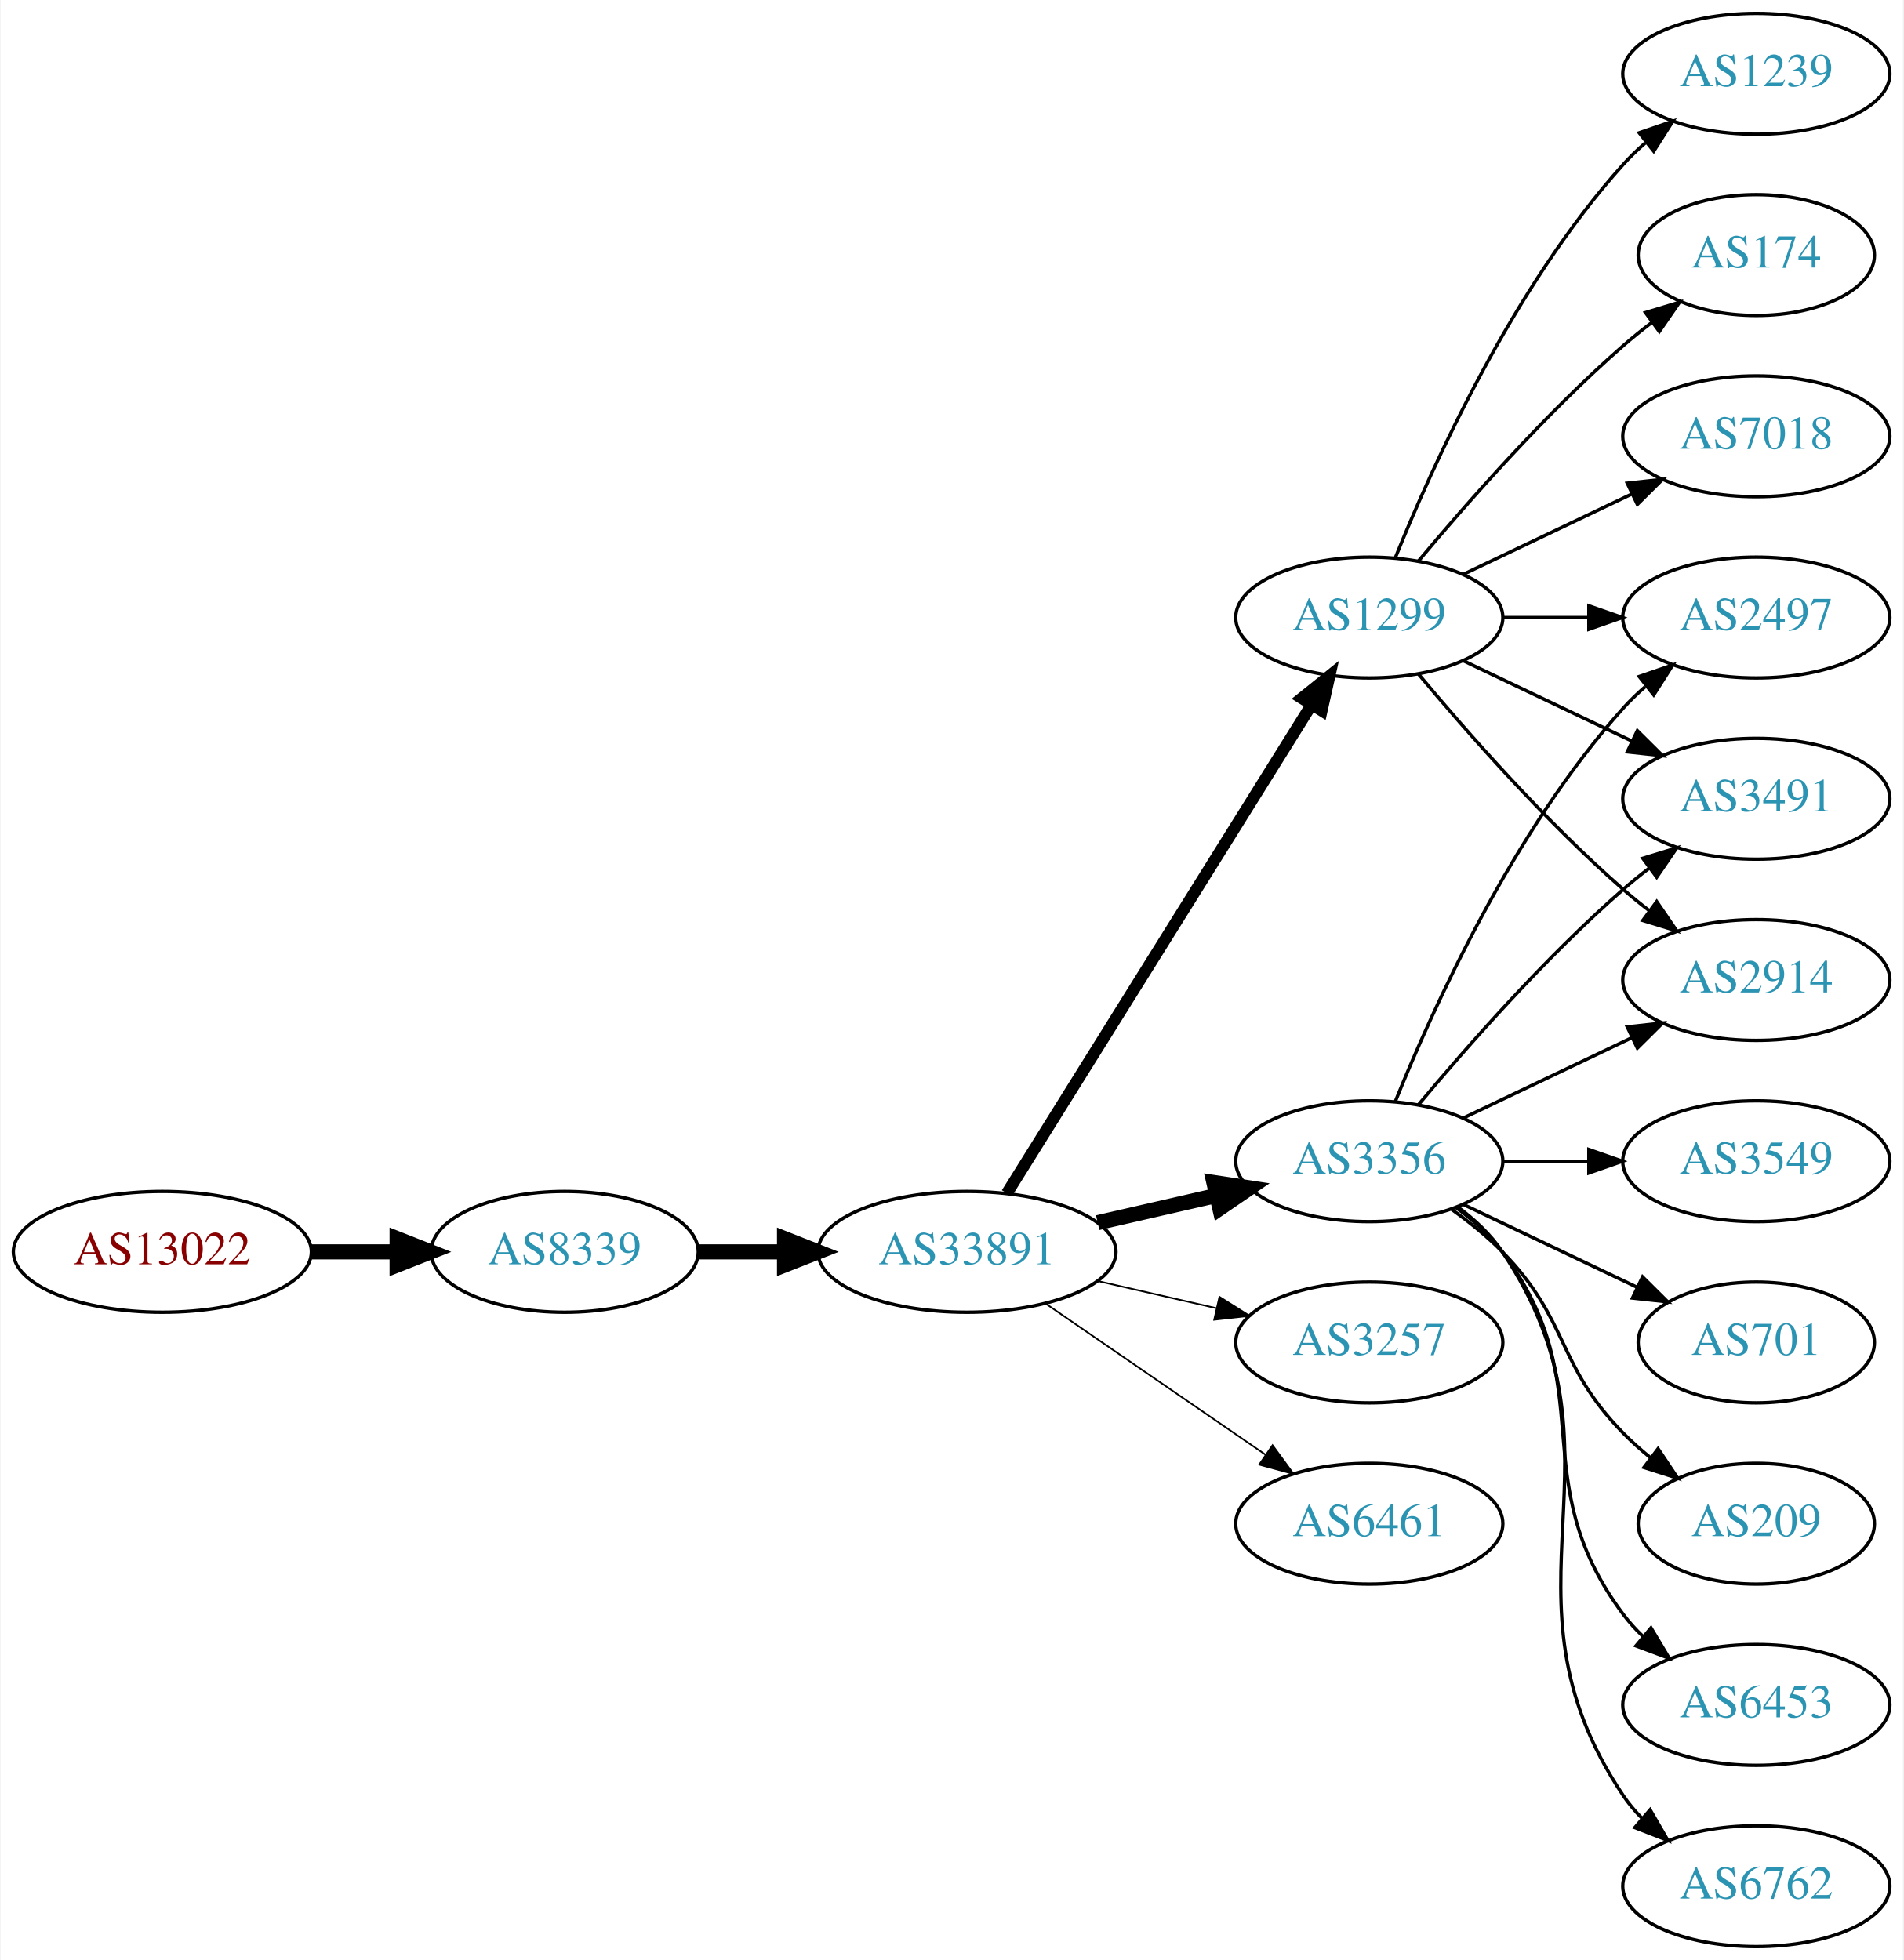
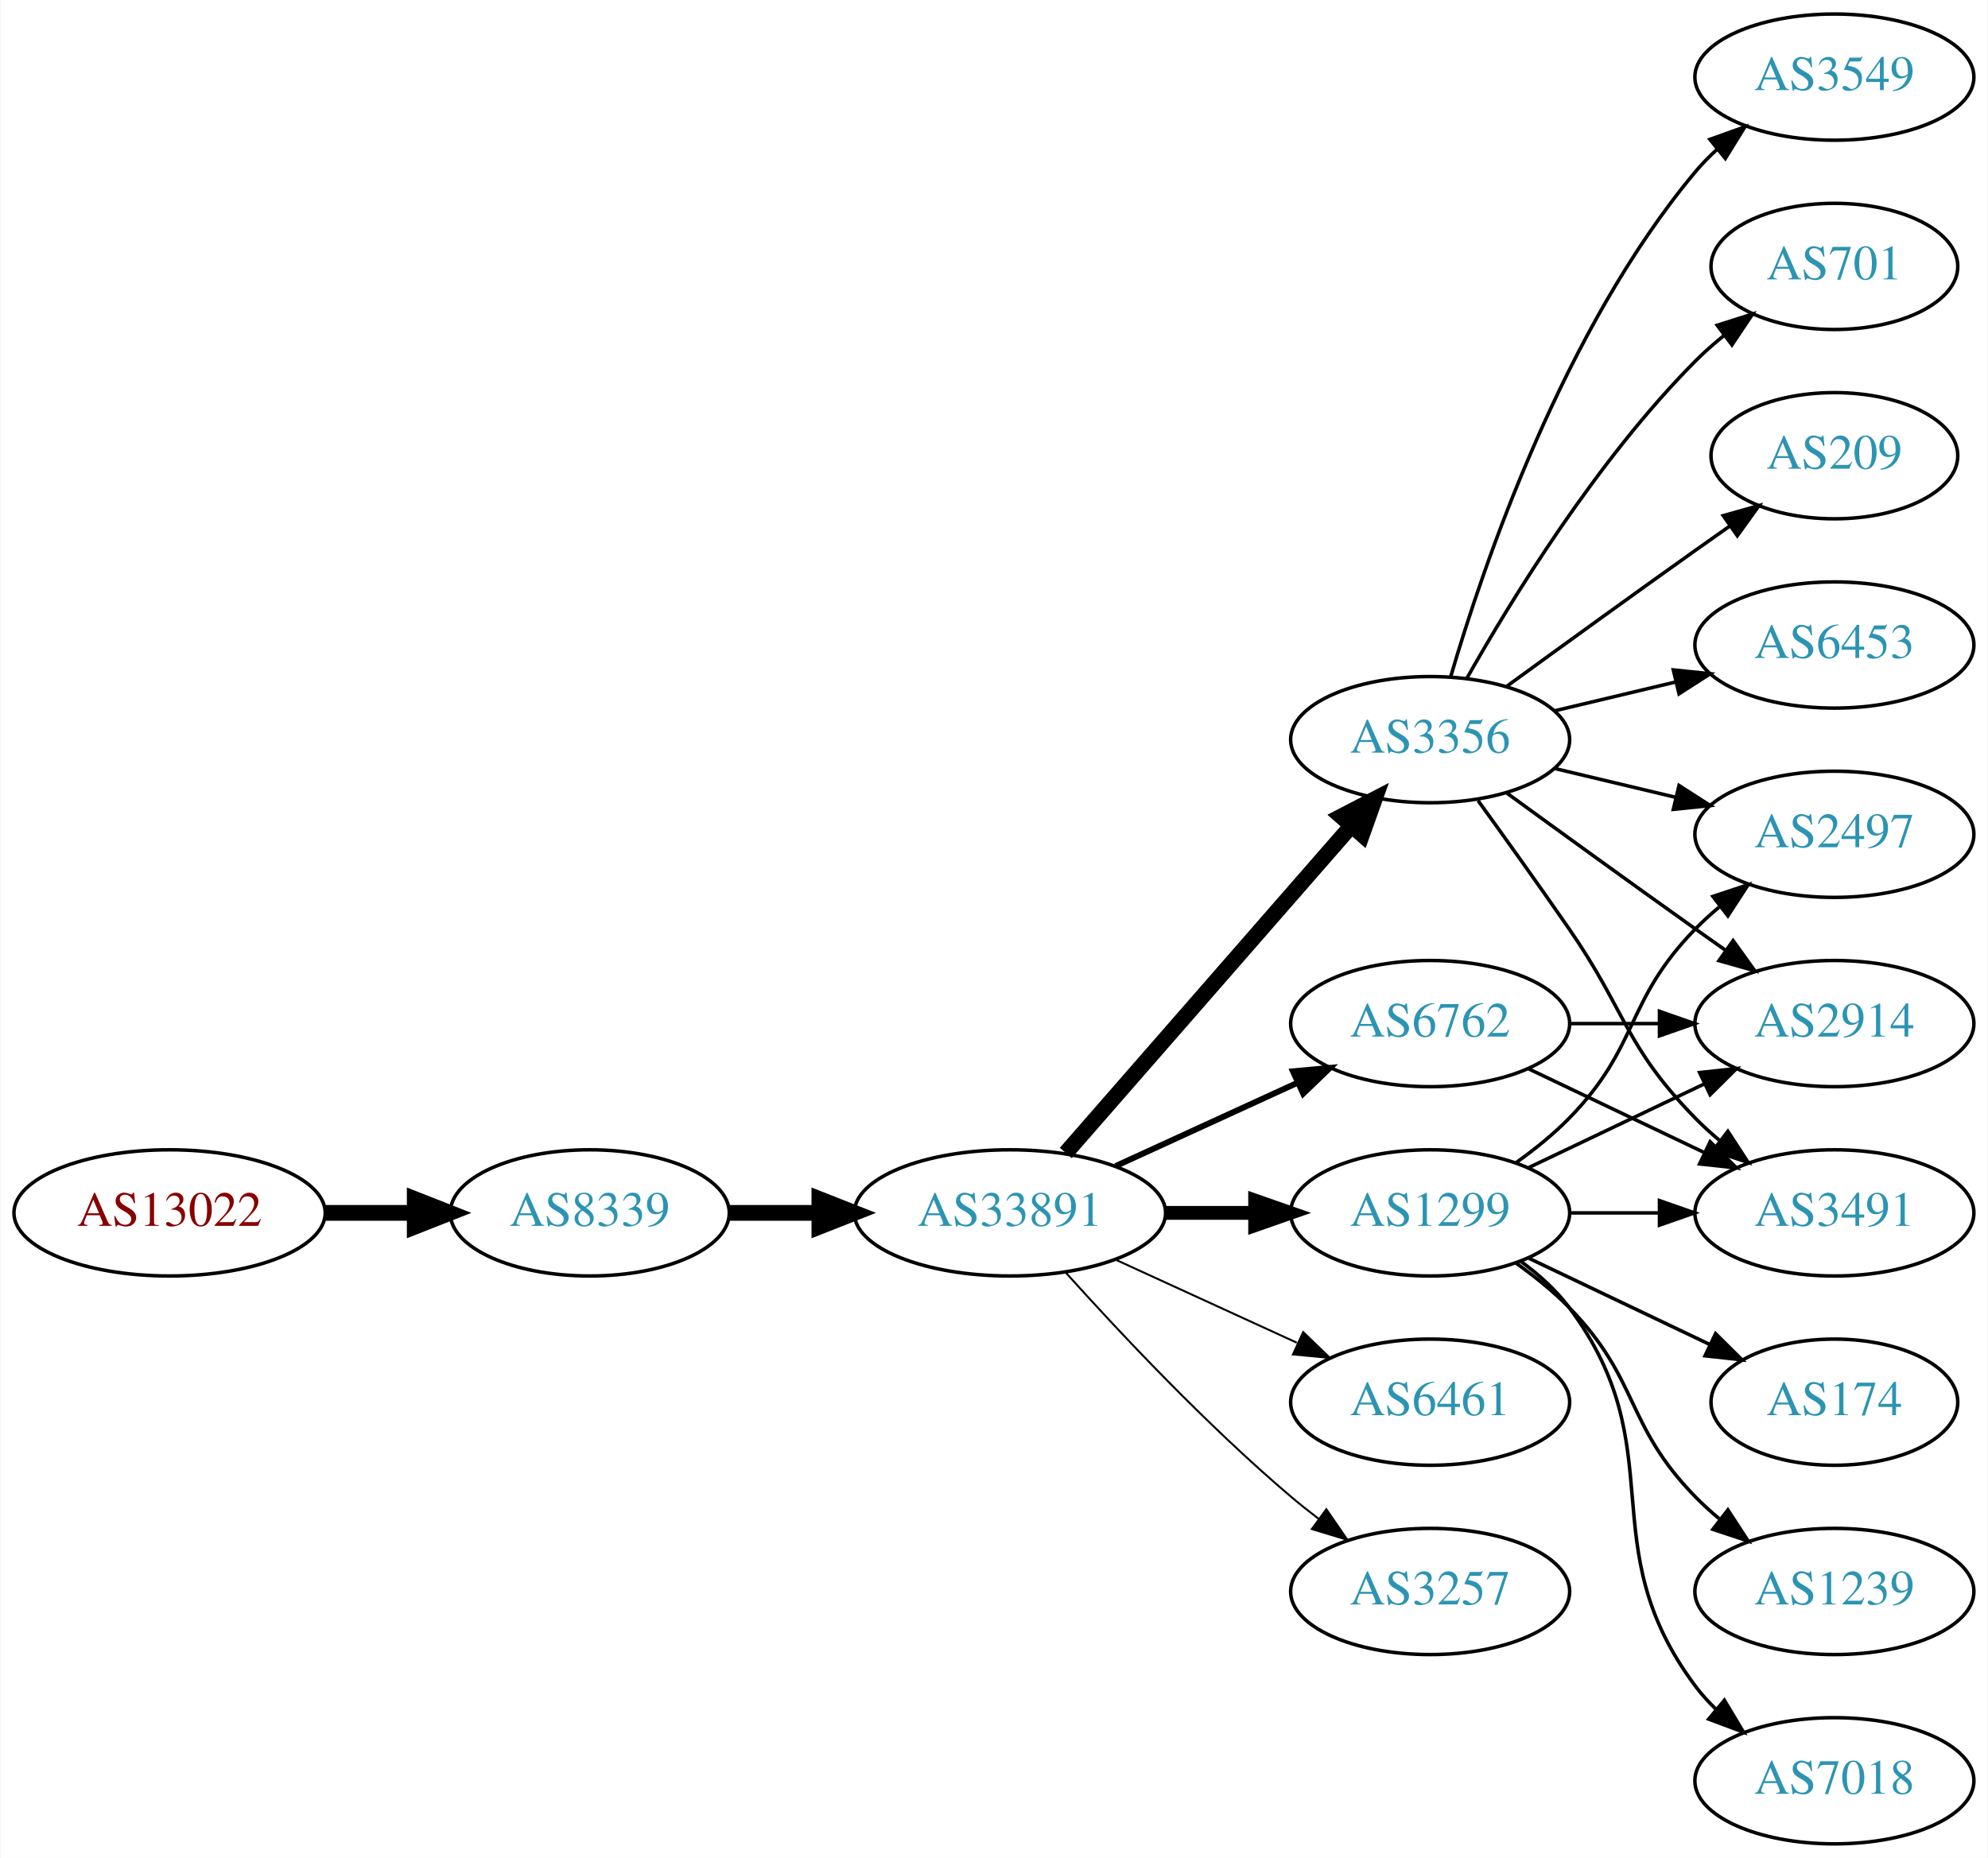
- <svg xmlns="http://www.w3.org/2000/svg" xmlns:xlink="http://www.w3.org/1999/xlink" width="567pt" height="584pt" viewBox="0.00 0.00 566.66 584.00">
-   <g id="graph0" class="graph" transform="scale(1 1) rotate(0) translate(4 580)">
-     <polygon fill="white" stroke="none" points="-4,4 -4,-580 562.663,-580 562.663,4 -4,4" />
+ <svg xmlns="http://www.w3.org/2000/svg" xmlns:xlink="http://www.w3.org/1999/xlink" width="567pt" height="530pt" viewBox="0.00 0.00 566.66 530.00">
+   <g id="graph0" class="graph" transform="scale(1 1) rotate(0) translate(4 526)">
+     <polygon fill="white" stroke="none" points="-4,4 -4,-526 562.663,-526 562.663,4 -4,4" />
    <g id="node1" class="node">
      <g id="a_node1">
        <a xlink:href="/asn/13022" xlink:title="AS13022 ~ STREAMS_GMBH [AT]">
-           <ellipse fill="#ffffff" stroke="black" cx="44.196" cy="-207" rx="44.393" ry="18" />
-           <text text-anchor="middle" x="44.196" y="-203.3" font-family="Times,serif" font-size="14.00" fill="#880000">AS13022</text>
+           <ellipse fill="#ffffff" stroke="black" cx="44.196" cy="-180" rx="44.393" ry="18" />
+           <text text-anchor="middle" x="44.196" y="-176.3" font-family="Times,serif" font-size="14.00" fill="#880000">AS13022</text>
        </a>
      </g>
    </g>
    <g id="node2" class="node">
      <g id="a_node2">
        <a xlink:href="/asn/8339" xlink:title="AS8339 ~ kabelplus GmbH [AT]">
-           <ellipse fill="#ffffff" stroke="black" cx="164.039" cy="-207" rx="39.794" ry="18" />
-           <text text-anchor="middle" x="164.039" y="-203.3" font-family="Times,serif" font-size="14.00" fill="#2c94b3">AS8339</text>
+           <ellipse fill="#ffffff" stroke="black" cx="164.039" cy="-180" rx="39.794" ry="18" />
+           <text text-anchor="middle" x="164.039" y="-176.3" font-family="Times,serif" font-size="14.00" fill="#2c94b3">AS8339</text>
        </a>
      </g>
    </g>
    <g id="edge1" class="edge">
-       <path fill="none" stroke="black" stroke-width="4.5" d="M88.407,-207C96.72,-207 105.482,-207 113.965,-207" />
-       <polygon fill="black" stroke="black" stroke-width="4.5" points="114.123,-210.938 124.123,-207 114.123,-203.063 114.123,-210.938" />
+       <path fill="none" stroke="black" stroke-width="4.5" d="M88.407,-180C96.72,-180 105.482,-180 113.965,-180" />
+       <polygon fill="black" stroke="black" stroke-width="4.5" points="114.123,-183.938 124.123,-180 114.123,-176.063 114.123,-183.938" />
    </g>
    <g id="node3" class="node">
      <g id="a_node3">
        <a xlink:href="/asn/33891" xlink:title="AS33891 ~ CORE-BACKBONE GMBH GLOBAL NETWORK [DE]">
-           <ellipse fill="#ffffff" stroke="black" cx="283.881" cy="-207" rx="44.393" ry="18" />
-           <text text-anchor="middle" x="283.881" y="-203.3" font-family="Times,serif" font-size="14.00" fill="#2c94b3">AS33891</text>
+           <ellipse fill="#ffffff" stroke="black" cx="283.881" cy="-180" rx="44.393" ry="18" />
+           <text text-anchor="middle" x="283.881" y="-176.3" font-family="Times,serif" font-size="14.00" fill="#2c94b3">AS33891</text>
        </a>
      </g>
    </g>
    <g id="edge2" class="edge">
-       <path fill="none" stroke="black" stroke-width="4.5" d="M203.951,-207C212.054,-207 220.729,-207 229.255,-207" />
-       <polygon fill="black" stroke="black" stroke-width="4.5" points="229.533,-210.938 239.533,-207 229.533,-203.063 229.533,-210.938" />
+       <path fill="none" stroke="black" stroke-width="4.5" d="M203.951,-180C212.054,-180 220.729,-180 229.255,-180" />
+       <polygon fill="black" stroke="black" stroke-width="4.5" points="229.533,-183.938 239.533,-180 229.533,-176.063 229.533,-183.938" />
    </g>
    <g id="node4" class="node">
      <g id="a_node4">
        <a xlink:href="/asn/3356" xlink:title="AS3356 ~ Level 3 Parent, LLC [US]">
-           <ellipse fill="#ffffff" stroke="black" cx="403.724" cy="-234" rx="39.794" ry="18" />
-           <text text-anchor="middle" x="403.724" y="-230.3" font-family="Times,serif" font-size="14.00" fill="#2c94b3">AS3356</text>
+           <ellipse fill="#ffffff" stroke="black" cx="403.724" cy="-315" rx="39.794" ry="18" />
+           <text text-anchor="middle" x="403.724" y="-311.3" font-family="Times,serif" font-size="14.00" fill="#2c94b3">AS3356</text>
        </a>
      </g>
    </g>
    <g id="edge3" class="edge">
-       <path fill="none" stroke="black" stroke-width="4.5" d="M322.816,-215.692C334.057,-218.267 346.469,-221.111 358.092,-223.774" />
-       <polygon fill="black" stroke="black" stroke-width="4.5" points="357.427,-227.661 368.054,-226.057 359.186,-219.985 357.427,-227.661" />
+       <path fill="none" stroke="black" stroke-width="4.5" d="M299.806,-197.098C320.349,-220.631 357.468,-263.155 381.064,-290.187" />
+       <polygon fill="black" stroke="black" stroke-width="4.5" points="378.378,-293.097 387.92,-298.041 384.31,-287.918 378.378,-293.097" />
    </g>
    <g id="node5" class="node">
      <g id="a_node5">
-         <a xlink:href="/asn/3257" xlink:title="AS3257 ~ GTT [DE]">
+         <a xlink:href="/asn/1299" xlink:title="AS1299 ~ Telia Carrier [EU]">
          <ellipse fill="#ffffff" stroke="black" cx="403.724" cy="-180" rx="39.794" ry="18" />
-           <text text-anchor="middle" x="403.724" y="-176.3" font-family="Times,serif" font-size="14.00" fill="#2c94b3">AS3257</text>
+           <text text-anchor="middle" x="403.724" y="-176.3" font-family="Times,serif" font-size="14.00" fill="#2c94b3">AS1299</text>
        </a>
      </g>
    </g>
    <g id="edge4" class="edge">
-       <path fill="none" stroke="black" stroke-width="0.5" d="M322.816,-198.308C334.057,-195.733 346.469,-192.889 358.092,-190.226" />
-       <polygon fill="black" stroke="black" stroke-width="0.5" points="359.088,-193.588 368.054,-187.943 357.525,-186.765 359.088,-193.588" />
+       <path fill="none" stroke="black" stroke-width="3.938" d="M328.092,-180C336.405,-180 345.168,-180 353.65,-180" />
+       <polygon fill="black" stroke="black" stroke-width="3.938" points="353.809,-183.5 363.809,-180 353.809,-176.5 353.809,-183.5" />
    </g>
    <g id="node6" class="node">
      <g id="a_node6">
-         <a xlink:href="/asn/1299" xlink:title="AS1299 ~ Telia Carrier [EU]">
-           <ellipse fill="#ffffff" stroke="black" cx="403.724" cy="-396" rx="39.794" ry="18" />
-           <text text-anchor="middle" x="403.724" y="-392.3" font-family="Times,serif" font-size="14.00" fill="#2c94b3">AS1299</text>
+         <a xlink:href="/asn/6762" xlink:title="AS6762 ~ TELECOM ITALIA SPARKLE S.p.A. [IT]">
+           <ellipse fill="#ffffff" stroke="black" cx="403.724" cy="-234" rx="39.794" ry="18" />
+           <text text-anchor="middle" x="403.724" y="-230.3" font-family="Times,serif" font-size="14.00" fill="#2c94b3">AS6762</text>
        </a>
      </g>
    </g>
    <g id="edge5" class="edge">
-       <path fill="none" stroke="black" stroke-width="3.5" d="M295.756,-224.442C316.54,-257.775 362,-330.686 386.429,-369.866" />
-       <polygon fill="black" stroke="black" stroke-width="3.5" points="383.614,-371.966 391.875,-378.6 389.554,-368.263 383.614,-371.966" />
+       <path fill="none" stroke="black" stroke-width="1.688" d="M314.011,-193.348C329.622,-200.502 349.02,-209.391 365.692,-217.03" />
+       <polygon fill="black" stroke="black" stroke-width="1.688" points="364.595,-220.378 375.144,-221.362 367.511,-214.014 364.595,-220.378" />
    </g>
    <g id="node7" class="node">
      <g id="a_node7">
        <a xlink:href="/asn/6461" xlink:title="AS6461 ~ Zayo Bandwidth [US]">
          <ellipse fill="#ffffff" stroke="black" cx="403.724" cy="-126" rx="39.794" ry="18" />
          <text text-anchor="middle" x="403.724" y="-122.3" font-family="Times,serif" font-size="14.00" fill="#2c94b3">AS6461</text>
        </a>
      </g>
    </g>
    <g id="edge6" class="edge">
-       <path fill="none" stroke="black" stroke-width="0.5" d="M307.324,-191.574C325.905,-178.802 352.466,-160.545 372.846,-146.537" />
-       <polygon fill="black" stroke="black" stroke-width="0.5" points="374.902,-149.371 381.16,-140.822 370.936,-143.602 374.902,-149.371" />
+       <path fill="none" stroke="black" stroke-width="0.562" d="M314.011,-166.652C329.622,-159.498 349.02,-150.609 365.692,-142.97" />
+       <polygon fill="black" stroke="black" stroke-width="0.562" points="367.511,-145.986 375.144,-138.638 364.595,-139.622 367.511,-145.986" />
    </g>
    <g id="node8" class="node">
      <g id="a_node8">
-         <a xlink:href="/asn/2497" xlink:title="AS2497 ~ Internet Initiative Japan Inc. [JP]">
-           <ellipse fill="#ffffff" stroke="black" cx="519.017" cy="-396" rx="39.794" ry="18" />
-           <text text-anchor="middle" x="519.017" y="-392.3" font-family="Times,serif" font-size="14.00" fill="#2c94b3">AS2497</text>
+         <a xlink:href="/asn/3257" xlink:title="AS3257 ~ GTT [DE]">
+           <ellipse fill="#ffffff" stroke="black" cx="403.724" cy="-72" rx="39.794" ry="18" />
+           <text text-anchor="middle" x="403.724" y="-68.3" font-family="Times,serif" font-size="14.00" fill="#2c94b3">AS3257</text>
        </a>
      </g>
    </g>
    <g id="edge7" class="edge">
-       <path fill="none" stroke="black" d="M411.472,-251.787C422.523,-279.243 446.576,-332.578 479.37,-369 481.373,-371.224 483.591,-373.363 485.924,-375.397" />
-       <polygon fill="black" stroke="black" points="484.122,-378.433 494.143,-381.873 488.454,-372.935 484.122,-378.433" />
+       <path fill="none" stroke="black" stroke-width="0.562" d="M299.814,-162.956C315.14,-145.903 340.075,-119.35 364.077,-99 366.574,-96.883 369.235,-94.768 371.946,-92.707" />
+       <polygon fill="black" stroke="black" stroke-width="0.562" points="374.112,-95.459 380.123,-86.734 369.983,-89.806 374.112,-95.459" />
    </g>
    <g id="node9" class="node">
      <g id="a_node9">
-         <a xlink:href="/asn/6453" xlink:title="AS6453 ~ TATA COMMUNICATIONS (AMERICA) INC [US]">
-           <ellipse fill="#ffffff" stroke="black" cx="519.017" cy="-72" rx="39.794" ry="18" />
-           <text text-anchor="middle" x="519.017" y="-68.3" font-family="Times,serif" font-size="14.00" fill="#2c94b3">AS6453</text>
+         <a xlink:href="/asn/2497" xlink:title="AS2497 ~ Internet Initiative Japan Inc. [JP]">
+           <ellipse fill="#ffffff" stroke="black" cx="519.017" cy="-288" rx="39.794" ry="18" />
+           <text text-anchor="middle" x="519.017" y="-284.3" font-family="Times,serif" font-size="14.00" fill="#2c94b3">AS2497</text>
        </a>
      </g>
    </g>
    <g id="edge8" class="edge">
-       <path fill="none" stroke="black" d="M429.655,-220.118C434.731,-216.389 439.649,-211.984 443.37,-207 473.642,-166.458 449.099,-139.542 479.37,-99 481.115,-96.664 483.122,-94.455 485.285,-92.383" />
-       <polygon fill="black" stroke="black" points="487.645,-94.973 493.086,-85.882 483.163,-89.595 487.645,-94.973" />
+       <path fill="none" stroke="black" d="M439.331,-306.752C450.202,-304.162 462.357,-301.265 473.799,-298.538" />
+       <polygon fill="black" stroke="black" points="474.705,-301.92 483.621,-296.197 473.082,-295.111 474.705,-301.92" />
    </g>
    <g id="node10" class="node">
      <g id="a_node10">
-         <a xlink:href="/asn/3491" xlink:title="AS3491 ~ PCCW Global, Inc. [US]">
-           <ellipse fill="#ffffff" stroke="black" cx="519.017" cy="-342" rx="39.794" ry="18" />
-           <text text-anchor="middle" x="519.017" y="-338.3" font-family="Times,serif" font-size="14.00" fill="#2c94b3">AS3491</text>
+         <a xlink:href="/asn/209" xlink:title="AS209 ~ CenturyLink Communications, LLC [US]">
+           <ellipse fill="#ffffff" stroke="black" cx="519.017" cy="-396" rx="35.194" ry="18" />
+           <text text-anchor="middle" x="519.017" y="-392.3" font-family="Times,serif" font-size="14.00" fill="#2c94b3">AS209</text>
        </a>
      </g>
    </g>
    <g id="edge9" class="edge">
-       <path fill="none" stroke="black" d="M418.354,-250.817C432.636,-267.929 456.183,-294.745 479.37,-315 481.836,-317.154 484.475,-319.294 487.172,-321.372" />
-       <polygon fill="black" stroke="black" points="485.197,-324.264 495.326,-327.37 489.345,-318.625 485.197,-324.264" />
+       <path fill="none" stroke="black" d="M425.572,-330.222C440.506,-341.091 461.12,-356.025 479.37,-369 482.581,-371.282 485.95,-373.661 489.304,-376.018" />
+       <polygon fill="black" stroke="black" points="487.316,-378.899 497.515,-381.77 491.332,-373.166 487.316,-378.899" />
    </g>
    <g id="node11" class="node">
      <g id="a_node11">
-         <a xlink:href="/asn/6762" xlink:title="AS6762 ~ TELECOM ITALIA SPARKLE S.p.A. [IT]">
-           <ellipse fill="#ffffff" stroke="black" cx="519.017" cy="-18" rx="39.794" ry="18" />
-           <text text-anchor="middle" x="519.017" y="-14.3" font-family="Times,serif" font-size="14.00" fill="#2c94b3">AS6762</text>
+         <a xlink:href="/asn/6453" xlink:title="AS6453 ~ TATA COMMUNICATIONS (AMERICA) INC [US]">
+           <ellipse fill="#ffffff" stroke="black" cx="519.017" cy="-342" rx="39.794" ry="18" />
+           <text text-anchor="middle" x="519.017" y="-338.3" font-family="Times,serif" font-size="14.00" fill="#2c94b3">AS6453</text>
        </a>
      </g>
    </g>
    <g id="edge10" class="edge">
-       <path fill="none" stroke="black" d="M430.043,-220.393C435.099,-216.649 439.91,-212.169 443.37,-207 484.395,-145.706 438.346,-106.294 479.37,-45 480.992,-42.577 482.911,-40.305 485.013,-38.19" />
-       <polygon fill="black" stroke="black" points="487.38,-40.771 492.698,-31.607 482.826,-35.454 487.38,-40.771" />
+       <path fill="none" stroke="black" d="M439.331,-323.248C450.202,-325.838 462.357,-328.735 473.799,-331.462" />
+       <polygon fill="black" stroke="black" points="473.082,-334.889 483.621,-333.803 474.705,-328.08 473.082,-334.889" />
    </g>
    <g id="node12" class="node">
      <g id="a_node12">
        <a xlink:href="/asn/2914" xlink:title="AS2914 ~ NTT America, Inc. [US]">
-           <ellipse fill="#ffffff" stroke="black" cx="519.017" cy="-288" rx="39.794" ry="18" />
-           <text text-anchor="middle" x="519.017" y="-284.3" font-family="Times,serif" font-size="14.00" fill="#2c94b3">AS2914</text>
+           <ellipse fill="#ffffff" stroke="black" cx="519.017" cy="-234" rx="39.794" ry="18" />
+           <text text-anchor="middle" x="519.017" y="-230.3" font-family="Times,serif" font-size="14.00" fill="#2c94b3">AS2914</text>
        </a>
      </g>
    </g>
    <g id="edge11" class="edge">
-       <path fill="none" stroke="black" d="M431.86,-246.934C446.854,-254.081 465.675,-263.052 481.898,-270.785" />
-       <polygon fill="black" stroke="black" points="480.569,-274.028 491.102,-275.171 483.581,-267.709 480.569,-274.028" />
+       <path fill="none" stroke="black" d="M425.572,-299.778C440.506,-288.909 461.12,-273.975 479.37,-261 482.191,-258.995 485.134,-256.915 488.082,-254.841" />
+       <polygon fill="black" stroke="black" points="490.128,-257.681 496.306,-249.074 486.109,-251.95 490.128,-257.681" />
    </g>
    <g id="node13" class="node">
      <g id="a_node13">
-         <a xlink:href="/asn/3549" xlink:title="AS3549 ~ Level 3 Parent, LLC [US]">
-           <ellipse fill="#ffffff" stroke="black" cx="519.017" cy="-234" rx="39.794" ry="18" />
-           <text text-anchor="middle" x="519.017" y="-230.3" font-family="Times,serif" font-size="14.00" fill="#2c94b3">AS3549</text>
+         <a xlink:href="/asn/3491" xlink:title="AS3491 ~ PCCW Global, Inc. [US]">
+           <ellipse fill="#ffffff" stroke="black" cx="519.017" cy="-180" rx="39.794" ry="18" />
+           <text text-anchor="middle" x="519.017" y="-176.3" font-family="Times,serif" font-size="14.00" fill="#2c94b3">AS3491</text>
        </a>
      </g>
    </g>
    <g id="edge12" class="edge">
-       <path fill="none" stroke="black" d="M443.396,-234C451.599,-234 460.363,-234 468.895,-234" />
-       <polygon fill="black" stroke="black" points="469.134,-237.5 479.134,-234 469.134,-230.5 469.134,-237.5" />
+       <path fill="none" stroke="black" d="M417.403,-297.594C425.018,-287.063 434.851,-273.33 443.37,-261 459.766,-237.269 459.198,-227.617 479.37,-207 481.463,-204.861 483.746,-202.782 486.123,-200.79" />
+       <polygon fill="black" stroke="black" points="488.641,-203.268 494.423,-194.389 484.367,-197.725 488.641,-203.268" />
    </g>
    <g id="node14" class="node">
      <g id="a_node14">
-         <a xlink:href="/asn/701" xlink:title="AS701 ~ UUNET [US]">
-           <ellipse fill="#ffffff" stroke="black" cx="519.017" cy="-180" rx="35.194" ry="18" />
-           <text text-anchor="middle" x="519.017" y="-176.3" font-family="Times,serif" font-size="14.00" fill="#2c94b3">AS701</text>
+         <a xlink:href="/asn/3549" xlink:title="AS3549 ~ Level 3 Parent, LLC [US]">
+           <ellipse fill="#ffffff" stroke="black" cx="519.017" cy="-504" rx="39.794" ry="18" />
+           <text text-anchor="middle" x="519.017" y="-500.3" font-family="Times,serif" font-size="14.00" fill="#2c94b3">AS3549</text>
        </a>
      </g>
    </g>
    <g id="edge13" class="edge">
-       <path fill="none" stroke="black" d="M431.86,-221.066C447.292,-213.71 466.778,-204.423 483.313,-196.541" />
-       <polygon fill="black" stroke="black" points="485.133,-199.551 492.654,-192.089 482.121,-193.232 485.133,-199.551" />
+       <path fill="none" stroke="black" d="M409.598,-333.002C418.912,-364.844 441.728,-431.981 479.37,-477 481.241,-479.237 483.339,-481.374 485.565,-483.396" />
+       <polygon fill="black" stroke="black" points="483.509,-486.234 493.484,-489.804 487.912,-480.793 483.509,-486.234" />
    </g>
    <g id="node15" class="node">
      <g id="a_node15">
-         <a xlink:href="/asn/209" xlink:title="AS209 ~ CenturyLink Communications, LLC [US]">
-           <ellipse fill="#ffffff" stroke="black" cx="519.017" cy="-126" rx="35.194" ry="18" />
-           <text text-anchor="middle" x="519.017" y="-122.3" font-family="Times,serif" font-size="14.00" fill="#2c94b3">AS209</text>
+         <a xlink:href="/asn/701" xlink:title="AS701 ~ UUNET [US]">
+           <ellipse fill="#ffffff" stroke="black" cx="519.017" cy="-450" rx="35.194" ry="18" />
+           <text text-anchor="middle" x="519.017" y="-446.3" font-family="Times,serif" font-size="14.00" fill="#2c94b3">AS701</text>
        </a>
      </g>
    </g>
    <g id="edge14" class="edge">
-       <path fill="none" stroke="black" d="M428.318,-219.611C433.574,-215.852 438.906,-211.563 443.37,-207 463.543,-186.383 459.198,-173.617 479.37,-153 481.849,-150.466 484.596,-148.017 487.448,-145.696" />
-       <polygon fill="black" stroke="black" points="489.751,-148.343 495.634,-139.532 485.54,-142.752 489.751,-148.343" />
-     </g>
-     <g id="edge19" class="edge">
-       <path fill="none" stroke="black" d="M443.396,-396C451.599,-396 460.363,-396 468.895,-396" />
-       <polygon fill="black" stroke="black" points="469.134,-399.5 479.134,-396 469.134,-392.5 469.134,-399.5" />
+       <path fill="none" stroke="black" d="M414.184,-332.49C426.965,-355.096 451.398,-394.886 479.37,-423 481.871,-425.513 484.631,-427.949 487.492,-430.261" />
+       <polygon fill="black" stroke="black" points="485.591,-433.21 495.689,-436.413 489.793,-427.611 485.591,-433.21" />
+     </g>
+     <g id="edge20" class="edge">
+       <path fill="none" stroke="black" d="M428.318,-194.389C433.574,-198.148 438.906,-202.437 443.37,-207 463.543,-227.617 459.198,-240.383 479.37,-261 481.463,-263.139 483.746,-265.218 486.123,-267.21" />
+       <polygon fill="black" stroke="black" points="484.367,-270.275 494.423,-273.611 488.641,-264.732 484.367,-270.275" />
+     </g>
+     <g id="edge17" class="edge">
+       <path fill="none" stroke="black" d="M431.86,-192.934C446.854,-200.081 465.675,-209.052 481.898,-216.785" />
+       <polygon fill="black" stroke="black" points="480.569,-220.028 491.102,-221.171 483.581,-213.709 480.569,-220.028" />
    </g>
    <g id="edge15" class="edge">
-       <path fill="none" stroke="black" d="M431.86,-383.066C446.854,-375.919 465.675,-366.948 481.898,-359.215" />
-       <polygon fill="black" stroke="black" points="483.581,-362.291 491.102,-354.829 480.569,-355.972 483.581,-362.291" />
-     </g>
-     <g id="edge18" class="edge">
-       <path fill="none" stroke="black" d="M418.354,-379.183C432.636,-362.071 456.183,-335.255 479.37,-315 481.836,-312.846 484.475,-310.706 487.172,-308.628" />
-       <polygon fill="black" stroke="black" points="489.345,-311.375 495.326,-302.63 485.197,-305.736 489.345,-311.375" />
+       <path fill="none" stroke="black" d="M443.396,-180C451.599,-180 460.363,-180 468.895,-180" />
+       <polygon fill="black" stroke="black" points="469.134,-183.5 479.134,-180 469.134,-176.5 469.134,-183.5" />
    </g>
    <g id="node16" class="node">
      <g id="a_node16">
-         <a xlink:href="/asn/1239" xlink:title="AS1239 ~ Sprint [US]">
-           <ellipse fill="#ffffff" stroke="black" cx="519.017" cy="-558" rx="39.794" ry="18" />
-           <text text-anchor="middle" x="519.017" y="-554.3" font-family="Times,serif" font-size="14.00" fill="#2c94b3">AS1239</text>
+         <a xlink:href="/asn/174" xlink:title="AS174 ~ Cogent Communications [US]">
+           <ellipse fill="#ffffff" stroke="black" cx="519.017" cy="-126" rx="35.194" ry="18" />
+           <text text-anchor="middle" x="519.017" y="-122.3" font-family="Times,serif" font-size="14.00" fill="#2c94b3">AS174</text>
        </a>
      </g>
    </g>
    <g id="edge16" class="edge">
-       <path fill="none" stroke="black" d="M411.472,-413.787C422.523,-441.243 446.576,-494.578 479.37,-531 481.373,-533.224 483.591,-535.363 485.924,-537.397" />
-       <polygon fill="black" stroke="black" points="484.122,-540.433 494.143,-543.873 488.454,-534.935 484.122,-540.433" />
+       <path fill="none" stroke="black" d="M431.86,-167.066C447.292,-159.71 466.778,-150.423 483.313,-142.541" />
+       <polygon fill="black" stroke="black" points="485.133,-145.551 492.654,-138.089 482.121,-139.232 485.133,-145.551" />
    </g>
    <g id="node17" class="node">
      <g id="a_node17">
-         <a xlink:href="/asn/174" xlink:title="AS174 ~ Cogent Communications [US]">
-           <ellipse fill="#ffffff" stroke="black" cx="519.017" cy="-504" rx="35.194" ry="18" />
-           <text text-anchor="middle" x="519.017" y="-500.3" font-family="Times,serif" font-size="14.00" fill="#2c94b3">AS174</text>
-         </a>
-       </g>
-     </g>
-     <g id="edge17" class="edge">
-       <path fill="none" stroke="black" d="M418.354,-412.817C432.636,-429.929 456.183,-456.745 479.37,-477 482.04,-479.332 484.913,-481.648 487.843,-483.886" />
-       <polygon fill="black" stroke="black" points="485.994,-486.87 496.134,-489.939 490.121,-481.216 485.994,-486.87" />
+         <a xlink:href="/asn/1239" xlink:title="AS1239 ~ Sprint [US]">
+           <ellipse fill="#ffffff" stroke="black" cx="519.017" cy="-72" rx="39.794" ry="18" />
+           <text text-anchor="middle" x="519.017" y="-68.3" font-family="Times,serif" font-size="14.00" fill="#2c94b3">AS1239</text>
+         </a>
+       </g>
+     </g>
+     <g id="edge18" class="edge">
+       <path fill="none" stroke="black" d="M428.318,-165.611C433.574,-161.852 438.906,-157.563 443.37,-153 463.543,-132.383 459.198,-119.617 479.37,-99 481.463,-96.861 483.746,-94.782 486.123,-92.79" />
+       <polygon fill="black" stroke="black" points="488.641,-95.268 494.423,-86.389 484.367,-89.725 488.641,-95.268" />
    </g>
    <g id="node18" class="node">
      <g id="a_node18">
        <a xlink:href="/asn/7018" xlink:title="AS7018 ~ AT&amp;T Services, Inc. [US]">
-           <ellipse fill="#ffffff" stroke="black" cx="519.017" cy="-450" rx="39.794" ry="18" />
-           <text text-anchor="middle" x="519.017" y="-446.3" font-family="Times,serif" font-size="14.00" fill="#2c94b3">AS7018</text>
-         </a>
-       </g>
-     </g>
-     <g id="edge20" class="edge">
-       <path fill="none" stroke="black" d="M431.86,-408.934C446.854,-416.081 465.675,-425.052 481.898,-432.785" />
-       <polygon fill="black" stroke="black" points="480.569,-436.028 491.102,-437.171 483.581,-429.709 480.569,-436.028" />
+           <ellipse fill="#ffffff" stroke="black" cx="519.017" cy="-18" rx="39.794" ry="18" />
+           <text text-anchor="middle" x="519.017" y="-14.3" font-family="Times,serif" font-size="14.00" fill="#2c94b3">AS7018</text>
+         </a>
+       </g>
+     </g>
+     <g id="edge19" class="edge">
+       <path fill="none" stroke="black" d="M429.655,-166.118C434.731,-162.389 439.649,-157.984 443.37,-153 473.642,-112.458 449.099,-85.542 479.37,-45 481.115,-42.664 483.122,-40.455 485.285,-38.383" />
+       <polygon fill="black" stroke="black" points="487.645,-40.973 493.086,-31.882 483.163,-35.595 487.645,-40.973" />
+     </g>
+     <g id="edge22" class="edge">
+       <path fill="none" stroke="black" d="M443.396,-234C451.599,-234 460.363,-234 468.895,-234" />
+       <polygon fill="black" stroke="black" points="469.134,-237.5 479.134,-234 469.134,-230.5 469.134,-237.5" />
+     </g>
+     <g id="edge21" class="edge">
+       <path fill="none" stroke="black" d="M431.86,-221.066C446.854,-213.919 465.675,-204.948 481.898,-197.215" />
+       <polygon fill="black" stroke="black" points="483.581,-200.291 491.102,-192.829 480.569,-193.972 483.581,-200.291" />
    </g>
  </g>
</svg>
